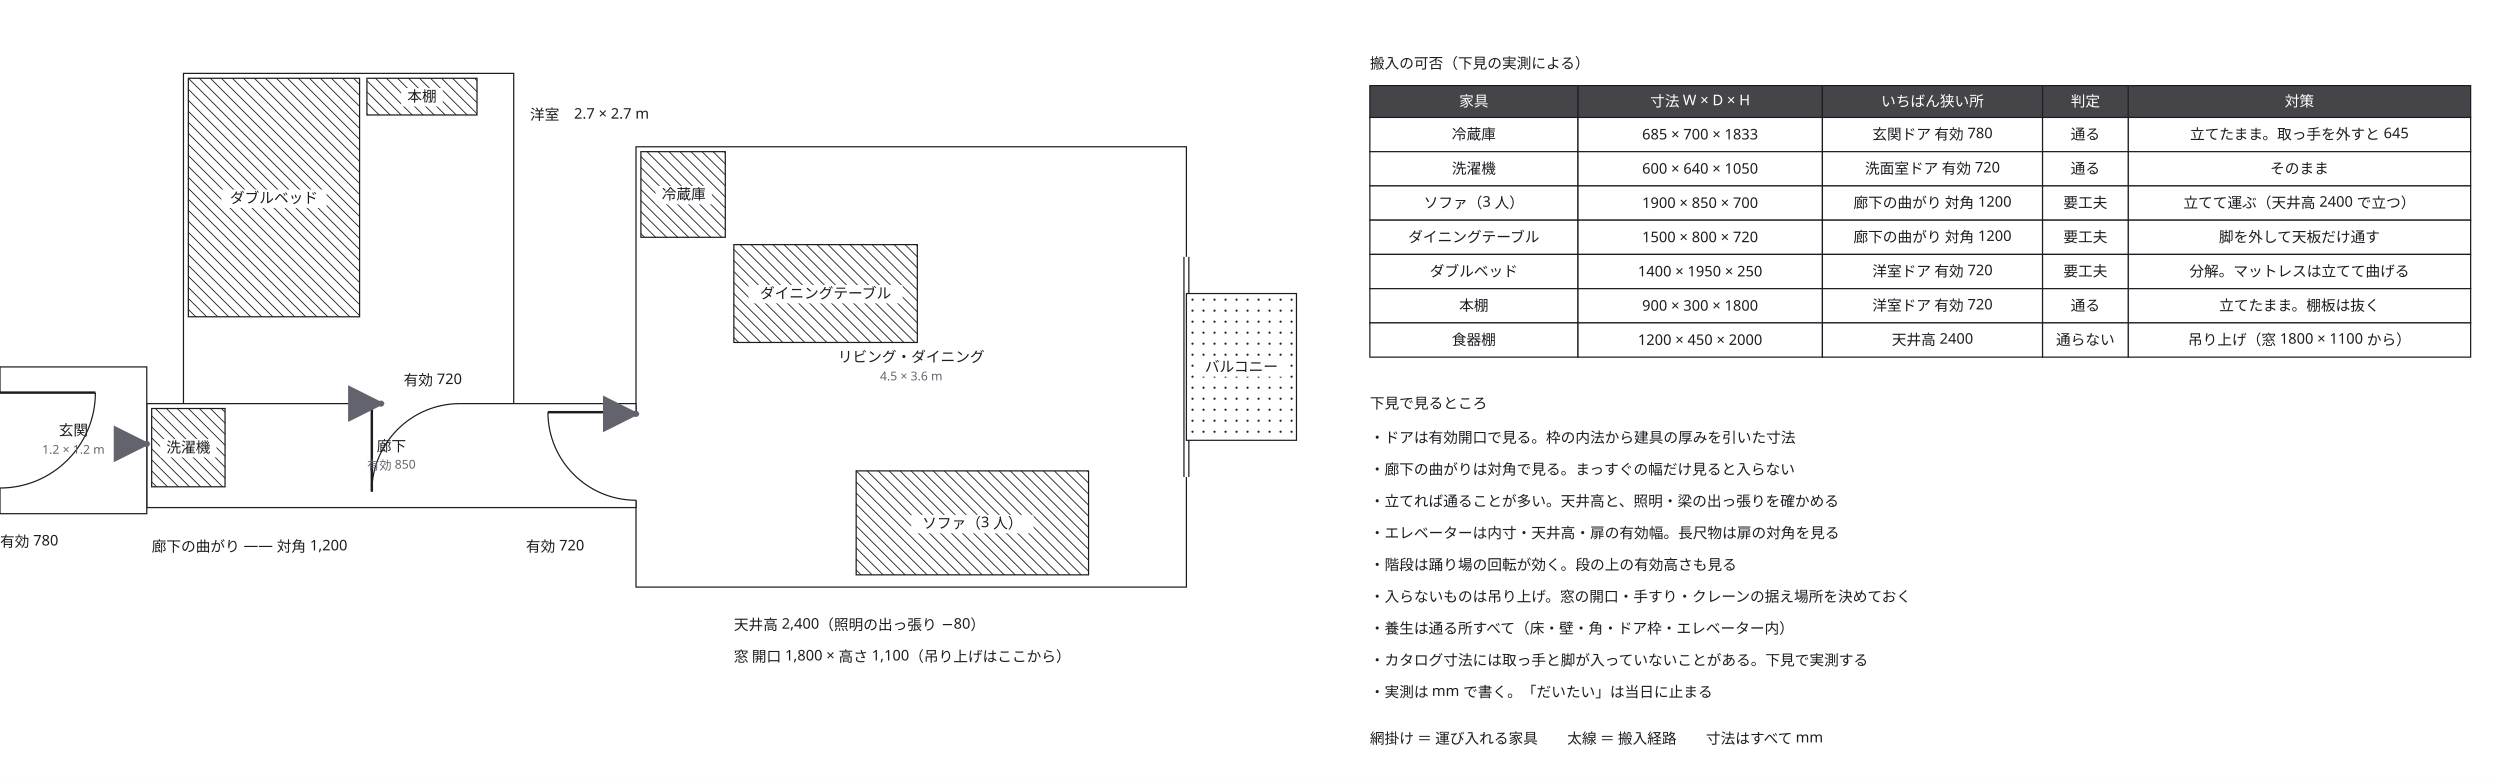
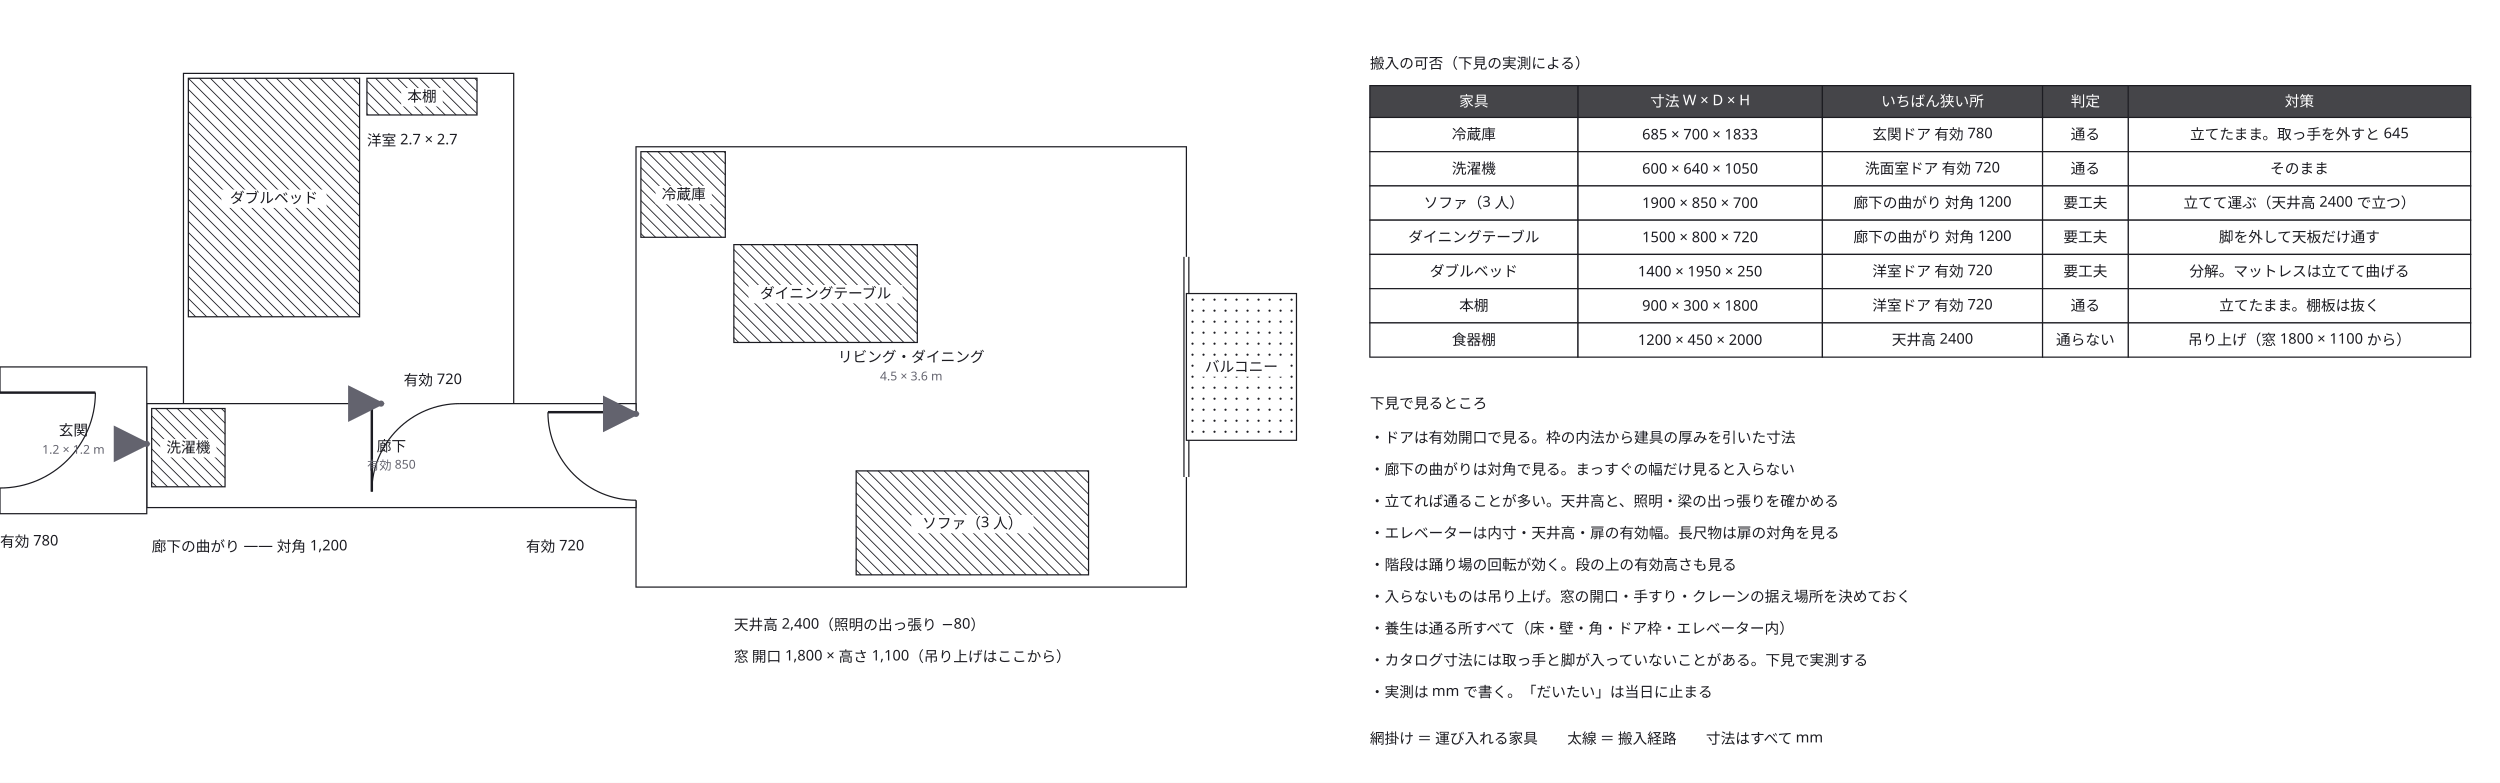
<svg xmlns="http://www.w3.org/2000/svg" width="2044" height="640" viewBox="0 0 2044 640">
  <defs>
    <marker id="arrow" viewBox="0 0 10 10" refX="9" refY="5" markerWidth="6" markerHeight="6" orient="auto">
      <path d="M 0 0 L 10 5 L 0 10 z" fill="#63636e" />
    </marker>
  </defs>
  <rect data-paper="1" x="0" y="0" width="2044" height="640" fill="#ffffff" />
  <g data-node="living" data-pinned="false" data-shape="rect">
    <rect x="520" y="120" width="450" height="360" fill="#ffffff" stroke="#1c1c22" stroke-width="1" />
    <line x1="970" y1="210" x2="970" y2="390" stroke="#ffffff" stroke-width="3" />
    <line x1="972" y1="210" x2="972" y2="390" stroke="#1c1c22" stroke-width="1" />
    <line x1="968" y1="210" x2="968" y2="390" stroke="#1c1c22" stroke-width="1" />
  </g>
  <g data-node="yoshitsu" data-pinned="false" data-shape="rect">
    <rect x="150" y="60" width="270" height="270" fill="#ffffff" stroke="#1c1c22" stroke-width="1" />
  </g>
  <g data-node="rouka" data-pinned="false" data-shape="rect">
    <rect x="120" y="330" width="400" height="85" fill="#ffffff" stroke="#1c1c22" stroke-width="1" />
    <line x1="304" y1="330" x2="376" y2="330" stroke="#ffffff" stroke-width="3" />
    <line x1="304" y1="330" x2="304" y2="402" stroke="#1c1c22" stroke-width="2" />
    <path d="M 304 402 A 72 72 0 0 1 376 330" fill="none" stroke="#1c1c22" stroke-width="1" />
    <line x1="520" y1="337" x2="520" y2="409" stroke="#ffffff" stroke-width="3" />
    <line x1="520" y1="337" x2="448" y2="337" stroke="#1c1c22" stroke-width="2" />
    <path d="M 448 337 A 72 72 0 0 0 520 409" fill="none" stroke="#1c1c22" stroke-width="1" />
  </g>
  <g data-node="bed" data-pinned="false" data-shape="rect">
    <rect x="154" y="64" width="140" height="195" fill="#ffffff" stroke="#1c1c22" stroke-width="1" />
    <line x1="294" y1="69" x2="289" y2="64" stroke="#1c1c22" stroke-width="0.7" />
    <line x1="294" y1="78" x2="280" y2="64" stroke="#1c1c22" stroke-width="0.7" />
    <line x1="294" y1="87" x2="271" y2="64" stroke="#1c1c22" stroke-width="0.7" />
    <line x1="294" y1="96" x2="262" y2="64" stroke="#1c1c22" stroke-width="0.7" />
    <line x1="294" y1="105" x2="253" y2="64" stroke="#1c1c22" stroke-width="0.7" />
    <line x1="294" y1="114" x2="244" y2="64" stroke="#1c1c22" stroke-width="0.7" />
    <line x1="294" y1="123" x2="235" y2="64" stroke="#1c1c22" stroke-width="0.7" />
    <line x1="294" y1="132" x2="226" y2="64" stroke="#1c1c22" stroke-width="0.7" />
    <line x1="294" y1="141" x2="217" y2="64" stroke="#1c1c22" stroke-width="0.7" />
    <line x1="294" y1="150" x2="208" y2="64" stroke="#1c1c22" stroke-width="0.7" />
    <line x1="294" y1="159" x2="199" y2="64" stroke="#1c1c22" stroke-width="0.7" />
    <line x1="294" y1="168" x2="190" y2="64" stroke="#1c1c22" stroke-width="0.7" />
    <line x1="294" y1="177" x2="181" y2="64" stroke="#1c1c22" stroke-width="0.7" />
    <line x1="294" y1="186" x2="172" y2="64" stroke="#1c1c22" stroke-width="0.7" />
    <line x1="294" y1="195" x2="163" y2="64" stroke="#1c1c22" stroke-width="0.7" />
    <line x1="154" y1="64" x2="294" y2="204" stroke="#1c1c22" stroke-width="0.7" />
    <line x1="154" y1="73" x2="294" y2="213" stroke="#1c1c22" stroke-width="0.7" />
    <line x1="154" y1="82" x2="294" y2="222" stroke="#1c1c22" stroke-width="0.7" />
    <line x1="154" y1="91" x2="294" y2="231" stroke="#1c1c22" stroke-width="0.7" />
    <line x1="154" y1="100" x2="294" y2="240" stroke="#1c1c22" stroke-width="0.7" />
    <line x1="154" y1="109" x2="294" y2="249" stroke="#1c1c22" stroke-width="0.7" />
    <line x1="154" y1="118" x2="294" y2="258" stroke="#1c1c22" stroke-width="0.7" />
    <line x1="154" y1="127" x2="286" y2="259" stroke="#1c1c22" stroke-width="0.7" />
    <line x1="154" y1="136" x2="277" y2="259" stroke="#1c1c22" stroke-width="0.7" />
    <line x1="154" y1="145" x2="268" y2="259" stroke="#1c1c22" stroke-width="0.7" />
    <line x1="154" y1="154" x2="259" y2="259" stroke="#1c1c22" stroke-width="0.7" />
    <line x1="154" y1="163" x2="250" y2="259" stroke="#1c1c22" stroke-width="0.7" />
    <line x1="154" y1="172" x2="241" y2="259" stroke="#1c1c22" stroke-width="0.7" />
    <line x1="154" y1="181" x2="232" y2="259" stroke="#1c1c22" stroke-width="0.7" />
    <line x1="154" y1="190" x2="223" y2="259" stroke="#1c1c22" stroke-width="0.7" />
    <line x1="154" y1="199" x2="214" y2="259" stroke="#1c1c22" stroke-width="0.7" />
    <line x1="154" y1="208" x2="205" y2="259" stroke="#1c1c22" stroke-width="0.7" />
    <line x1="154" y1="217" x2="196" y2="259" stroke="#1c1c22" stroke-width="0.7" />
    <line x1="154" y1="226" x2="187" y2="259" stroke="#1c1c22" stroke-width="0.7" />
    <line x1="154" y1="235" x2="178" y2="259" stroke="#1c1c22" stroke-width="0.7" />
    <line x1="154" y1="244" x2="169" y2="259" stroke="#1c1c22" stroke-width="0.7" />
    <line x1="154" y1="253" x2="160" y2="259" stroke="#1c1c22" stroke-width="0.7" />
  </g>
  <g data-node="sofa" data-pinned="false" data-shape="rect">
    <rect x="700" y="385" width="190" height="85" fill="#ffffff" stroke="#1c1c22" stroke-width="1" />
    <line x1="890" y1="386" x2="889" y2="385" stroke="#1c1c22" stroke-width="0.7" />
    <line x1="890" y1="395" x2="880" y2="385" stroke="#1c1c22" stroke-width="0.7" />
    <line x1="890" y1="404" x2="871" y2="385" stroke="#1c1c22" stroke-width="0.7" />
    <line x1="890" y1="413" x2="862" y2="385" stroke="#1c1c22" stroke-width="0.7" />
    <line x1="890" y1="422" x2="853" y2="385" stroke="#1c1c22" stroke-width="0.7" />
    <line x1="890" y1="431" x2="844" y2="385" stroke="#1c1c22" stroke-width="0.7" />
    <line x1="890" y1="440" x2="835" y2="385" stroke="#1c1c22" stroke-width="0.7" />
    <line x1="890" y1="449" x2="826" y2="385" stroke="#1c1c22" stroke-width="0.7" />
    <line x1="890" y1="458" x2="817" y2="385" stroke="#1c1c22" stroke-width="0.7" />
    <line x1="890" y1="467" x2="808" y2="385" stroke="#1c1c22" stroke-width="0.7" />
    <line x1="799" y1="385" x2="884" y2="470" stroke="#1c1c22" stroke-width="0.7" />
    <line x1="790" y1="385" x2="875" y2="470" stroke="#1c1c22" stroke-width="0.7" />
    <line x1="781" y1="385" x2="866" y2="470" stroke="#1c1c22" stroke-width="0.7" />
    <line x1="772" y1="385" x2="857" y2="470" stroke="#1c1c22" stroke-width="0.7" />
    <line x1="763" y1="385" x2="848" y2="470" stroke="#1c1c22" stroke-width="0.7" />
    <line x1="754" y1="385" x2="839" y2="470" stroke="#1c1c22" stroke-width="0.7" />
    <line x1="745" y1="385" x2="830" y2="470" stroke="#1c1c22" stroke-width="0.7" />
    <line x1="736" y1="385" x2="821" y2="470" stroke="#1c1c22" stroke-width="0.7" />
    <line x1="727" y1="385" x2="812" y2="470" stroke="#1c1c22" stroke-width="0.7" />
    <line x1="718" y1="385" x2="803" y2="470" stroke="#1c1c22" stroke-width="0.7" />
    <line x1="709" y1="385" x2="794" y2="470" stroke="#1c1c22" stroke-width="0.7" />
    <line x1="700" y1="385" x2="785" y2="470" stroke="#1c1c22" stroke-width="0.7" />
    <line x1="700" y1="394" x2="776" y2="470" stroke="#1c1c22" stroke-width="0.7" />
    <line x1="700" y1="403" x2="767" y2="470" stroke="#1c1c22" stroke-width="0.7" />
    <line x1="700" y1="412" x2="758" y2="470" stroke="#1c1c22" stroke-width="0.7" />
    <line x1="700" y1="421" x2="749" y2="470" stroke="#1c1c22" stroke-width="0.7" />
    <line x1="700" y1="430" x2="740" y2="470" stroke="#1c1c22" stroke-width="0.7" />
    <line x1="700" y1="439" x2="731" y2="470" stroke="#1c1c22" stroke-width="0.7" />
    <line x1="700" y1="448" x2="722" y2="470" stroke="#1c1c22" stroke-width="0.7" />
    <line x1="700" y1="457" x2="713" y2="470" stroke="#1c1c22" stroke-width="0.7" />
    <line x1="700" y1="466" x2="704" y2="470" stroke="#1c1c22" stroke-width="0.7" />
  </g>
  <g data-node="rn0" data-pinned="false" data-shape="rect" />
  <g data-node="rn1" data-pinned="false" data-shape="rect" />
  <g data-node="rn2" data-pinned="false" data-shape="rect" />
  <g data-node="rn3" data-pinned="false" data-shape="rect" />
  <g data-node="rn4" data-pinned="false" data-shape="rect" />
  <g data-node="rn5" data-pinned="false" data-shape="rect" />
  <g data-node="rn6" data-pinned="false" data-shape="rect" />
  <g data-node="rn7" data-pinned="false" data-shape="rect" />
  <g data-node="rn8" data-pinned="false" data-shape="rect" />
  <g data-node="leg" data-pinned="false" data-shape="rect" />
  <g data-node="genkan" data-pinned="false" data-shape="rect">
    <rect x="0" y="300" width="120" height="120" fill="#ffffff" stroke="#1c1c22" stroke-width="1" />
    <line x1="0" y1="321" x2="0" y2="399" stroke="#ffffff" stroke-width="3" />
    <line x1="0" y1="321" x2="78" y2="321" stroke="#1c1c22" stroke-width="2" />
    <path d="M 78 321 A 78 78 0 0 1 0 399" fill="none" stroke="#1c1c22" stroke-width="1" />
  </g>
  <g data-node="table" data-pinned="false" data-shape="rect">
    <rect x="600" y="200" width="150" height="80" fill="#ffffff" stroke="#1c1c22" stroke-width="1" />
    <line x1="750" y1="201" x2="749" y2="200" stroke="#1c1c22" stroke-width="0.7" />
    <line x1="750" y1="210" x2="740" y2="200" stroke="#1c1c22" stroke-width="0.7" />
    <line x1="750" y1="219" x2="731" y2="200" stroke="#1c1c22" stroke-width="0.7" />
    <line x1="750" y1="228" x2="722" y2="200" stroke="#1c1c22" stroke-width="0.7" />
    <line x1="750" y1="237" x2="713" y2="200" stroke="#1c1c22" stroke-width="0.7" />
    <line x1="750" y1="246" x2="704" y2="200" stroke="#1c1c22" stroke-width="0.7" />
    <line x1="750" y1="255" x2="695" y2="200" stroke="#1c1c22" stroke-width="0.7" />
    <line x1="750" y1="264" x2="686" y2="200" stroke="#1c1c22" stroke-width="0.7" />
    <line x1="750" y1="273" x2="677" y2="200" stroke="#1c1c22" stroke-width="0.7" />
    <line x1="668" y1="200" x2="748" y2="280" stroke="#1c1c22" stroke-width="0.7" />
    <line x1="659" y1="200" x2="739" y2="280" stroke="#1c1c22" stroke-width="0.7" />
    <line x1="650" y1="200" x2="730" y2="280" stroke="#1c1c22" stroke-width="0.7" />
    <line x1="641" y1="200" x2="721" y2="280" stroke="#1c1c22" stroke-width="0.7" />
    <line x1="632" y1="200" x2="712" y2="280" stroke="#1c1c22" stroke-width="0.7" />
    <line x1="623" y1="200" x2="703" y2="280" stroke="#1c1c22" stroke-width="0.7" />
    <line x1="614" y1="200" x2="694" y2="280" stroke="#1c1c22" stroke-width="0.7" />
    <line x1="605" y1="200" x2="685" y2="280" stroke="#1c1c22" stroke-width="0.7" />
    <line x1="600" y1="204" x2="676" y2="280" stroke="#1c1c22" stroke-width="0.7" />
    <line x1="600" y1="213" x2="667" y2="280" stroke="#1c1c22" stroke-width="0.7" />
    <line x1="600" y1="222" x2="658" y2="280" stroke="#1c1c22" stroke-width="0.7" />
    <line x1="600" y1="231" x2="649" y2="280" stroke="#1c1c22" stroke-width="0.7" />
    <line x1="600" y1="240" x2="640" y2="280" stroke="#1c1c22" stroke-width="0.7" />
    <line x1="600" y1="249" x2="631" y2="280" stroke="#1c1c22" stroke-width="0.7" />
    <line x1="600" y1="258" x2="622" y2="280" stroke="#1c1c22" stroke-width="0.7" />
    <line x1="600" y1="267" x2="613" y2="280" stroke="#1c1c22" stroke-width="0.7" />
    <line x1="600" y1="276" x2="604" y2="280" stroke="#1c1c22" stroke-width="0.7" />
  </g>
  <g data-node="balcony" data-pinned="false" data-shape="rect">
    <rect x="970" y="240" width="90" height="120" fill="#ffffff" stroke="#1c1c22" stroke-width="1" />
    <circle cx="975" cy="245" r="0.9" fill="#1c1c22" />
    <circle cx="984" cy="245" r="0.9" fill="#1c1c22" />
    <circle cx="993" cy="245" r="0.9" fill="#1c1c22" />
    <circle cx="1002" cy="245" r="0.9" fill="#1c1c22" />
    <circle cx="1011" cy="245" r="0.9" fill="#1c1c22" />
    <circle cx="1020" cy="245" r="0.9" fill="#1c1c22" />
    <circle cx="1029" cy="245" r="0.9" fill="#1c1c22" />
    <circle cx="1038" cy="245" r="0.9" fill="#1c1c22" />
    <circle cx="1047" cy="245" r="0.9" fill="#1c1c22" />
    <circle cx="1056" cy="245" r="0.9" fill="#1c1c22" />
    <circle cx="975" cy="254" r="0.9" fill="#1c1c22" />
    <circle cx="984" cy="254" r="0.9" fill="#1c1c22" />
    <circle cx="993" cy="254" r="0.9" fill="#1c1c22" />
    <circle cx="1002" cy="254" r="0.9" fill="#1c1c22" />
    <circle cx="1011" cy="254" r="0.9" fill="#1c1c22" />
    <circle cx="1020" cy="254" r="0.9" fill="#1c1c22" />
    <circle cx="1029" cy="254" r="0.9" fill="#1c1c22" />
    <circle cx="1038" cy="254" r="0.9" fill="#1c1c22" />
    <circle cx="1047" cy="254" r="0.9" fill="#1c1c22" />
    <circle cx="1056" cy="254" r="0.9" fill="#1c1c22" />
    <circle cx="975" cy="263" r="0.9" fill="#1c1c22" />
    <circle cx="984" cy="263" r="0.9" fill="#1c1c22" />
    <circle cx="993" cy="263" r="0.9" fill="#1c1c22" />
    <circle cx="1002" cy="263" r="0.9" fill="#1c1c22" />
    <circle cx="1011" cy="263" r="0.9" fill="#1c1c22" />
    <circle cx="1020" cy="263" r="0.9" fill="#1c1c22" />
    <circle cx="1029" cy="263" r="0.9" fill="#1c1c22" />
    <circle cx="1038" cy="263" r="0.9" fill="#1c1c22" />
    <circle cx="1047" cy="263" r="0.9" fill="#1c1c22" />
    <circle cx="1056" cy="263" r="0.9" fill="#1c1c22" />
    <circle cx="975" cy="272" r="0.9" fill="#1c1c22" />
    <circle cx="984" cy="272" r="0.9" fill="#1c1c22" />
    <circle cx="993" cy="272" r="0.9" fill="#1c1c22" />
    <circle cx="1002" cy="272" r="0.9" fill="#1c1c22" />
    <circle cx="1011" cy="272" r="0.9" fill="#1c1c22" />
    <circle cx="1020" cy="272" r="0.9" fill="#1c1c22" />
    <circle cx="1029" cy="272" r="0.9" fill="#1c1c22" />
    <circle cx="1038" cy="272" r="0.9" fill="#1c1c22" />
    <circle cx="1047" cy="272" r="0.9" fill="#1c1c22" />
    <circle cx="1056" cy="272" r="0.9" fill="#1c1c22" />
    <circle cx="975" cy="281" r="0.9" fill="#1c1c22" />
    <circle cx="984" cy="281" r="0.9" fill="#1c1c22" />
    <circle cx="993" cy="281" r="0.9" fill="#1c1c22" />
    <circle cx="1002" cy="281" r="0.9" fill="#1c1c22" />
    <circle cx="1011" cy="281" r="0.9" fill="#1c1c22" />
    <circle cx="1020" cy="281" r="0.9" fill="#1c1c22" />
    <circle cx="1029" cy="281" r="0.9" fill="#1c1c22" />
    <circle cx="1038" cy="281" r="0.9" fill="#1c1c22" />
    <circle cx="1047" cy="281" r="0.9" fill="#1c1c22" />
    <circle cx="1056" cy="281" r="0.9" fill="#1c1c22" />
    <circle cx="975" cy="290" r="0.9" fill="#1c1c22" />
    <circle cx="984" cy="290" r="0.9" fill="#1c1c22" />
    <circle cx="993" cy="290" r="0.9" fill="#1c1c22" />
    <circle cx="1002" cy="290" r="0.9" fill="#1c1c22" />
    <circle cx="1011" cy="290" r="0.9" fill="#1c1c22" />
    <circle cx="1020" cy="290" r="0.9" fill="#1c1c22" />
    <circle cx="1029" cy="290" r="0.9" fill="#1c1c22" />
    <circle cx="1038" cy="290" r="0.9" fill="#1c1c22" />
    <circle cx="1047" cy="290" r="0.9" fill="#1c1c22" />
    <circle cx="1056" cy="290" r="0.9" fill="#1c1c22" />
    <circle cx="975" cy="299" r="0.9" fill="#1c1c22" />
    <circle cx="984" cy="299" r="0.9" fill="#1c1c22" />
    <circle cx="993" cy="299" r="0.9" fill="#1c1c22" />
    <circle cx="1002" cy="299" r="0.9" fill="#1c1c22" />
    <circle cx="1011" cy="299" r="0.9" fill="#1c1c22" />
    <circle cx="1020" cy="299" r="0.9" fill="#1c1c22" />
    <circle cx="1029" cy="299" r="0.9" fill="#1c1c22" />
    <circle cx="1038" cy="299" r="0.9" fill="#1c1c22" />
    <circle cx="1047" cy="299" r="0.9" fill="#1c1c22" />
    <circle cx="1056" cy="299" r="0.9" fill="#1c1c22" />
    <circle cx="975" cy="308" r="0.9" fill="#1c1c22" />
    <circle cx="984" cy="308" r="0.9" fill="#1c1c22" />
    <circle cx="993" cy="308" r="0.9" fill="#1c1c22" />
    <circle cx="1002" cy="308" r="0.9" fill="#1c1c22" />
    <circle cx="1011" cy="308" r="0.9" fill="#1c1c22" />
    <circle cx="1020" cy="308" r="0.9" fill="#1c1c22" />
    <circle cx="1029" cy="308" r="0.9" fill="#1c1c22" />
    <circle cx="1038" cy="308" r="0.9" fill="#1c1c22" />
    <circle cx="1047" cy="308" r="0.9" fill="#1c1c22" />
    <circle cx="1056" cy="308" r="0.9" fill="#1c1c22" />
    <circle cx="975" cy="317" r="0.9" fill="#1c1c22" />
    <circle cx="984" cy="317" r="0.9" fill="#1c1c22" />
    <circle cx="993" cy="317" r="0.9" fill="#1c1c22" />
    <circle cx="1002" cy="317" r="0.9" fill="#1c1c22" />
    <circle cx="1011" cy="317" r="0.9" fill="#1c1c22" />
    <circle cx="1020" cy="317" r="0.9" fill="#1c1c22" />
    <circle cx="1029" cy="317" r="0.9" fill="#1c1c22" />
    <circle cx="1038" cy="317" r="0.9" fill="#1c1c22" />
    <circle cx="1047" cy="317" r="0.9" fill="#1c1c22" />
    <circle cx="1056" cy="317" r="0.9" fill="#1c1c22" />
    <circle cx="975" cy="326" r="0.9" fill="#1c1c22" />
    <circle cx="984" cy="326" r="0.9" fill="#1c1c22" />
    <circle cx="993" cy="326" r="0.9" fill="#1c1c22" />
    <circle cx="1002" cy="326" r="0.9" fill="#1c1c22" />
    <circle cx="1011" cy="326" r="0.9" fill="#1c1c22" />
    <circle cx="1020" cy="326" r="0.9" fill="#1c1c22" />
    <circle cx="1029" cy="326" r="0.9" fill="#1c1c22" />
    <circle cx="1038" cy="326" r="0.9" fill="#1c1c22" />
    <circle cx="1047" cy="326" r="0.9" fill="#1c1c22" />
    <circle cx="1056" cy="326" r="0.9" fill="#1c1c22" />
    <circle cx="975" cy="335" r="0.9" fill="#1c1c22" />
    <circle cx="984" cy="335" r="0.9" fill="#1c1c22" />
    <circle cx="993" cy="335" r="0.9" fill="#1c1c22" />
    <circle cx="1002" cy="335" r="0.9" fill="#1c1c22" />
    <circle cx="1011" cy="335" r="0.9" fill="#1c1c22" />
    <circle cx="1020" cy="335" r="0.9" fill="#1c1c22" />
    <circle cx="1029" cy="335" r="0.9" fill="#1c1c22" />
    <circle cx="1038" cy="335" r="0.9" fill="#1c1c22" />
    <circle cx="1047" cy="335" r="0.9" fill="#1c1c22" />
    <circle cx="1056" cy="335" r="0.9" fill="#1c1c22" />
    <circle cx="975" cy="344" r="0.9" fill="#1c1c22" />
    <circle cx="984" cy="344" r="0.9" fill="#1c1c22" />
    <circle cx="993" cy="344" r="0.9" fill="#1c1c22" />
    <circle cx="1002" cy="344" r="0.9" fill="#1c1c22" />
    <circle cx="1011" cy="344" r="0.9" fill="#1c1c22" />
    <circle cx="1020" cy="344" r="0.9" fill="#1c1c22" />
    <circle cx="1029" cy="344" r="0.9" fill="#1c1c22" />
    <circle cx="1038" cy="344" r="0.9" fill="#1c1c22" />
    <circle cx="1047" cy="344" r="0.9" fill="#1c1c22" />
    <circle cx="1056" cy="344" r="0.9" fill="#1c1c22" />
    <circle cx="975" cy="353" r="0.9" fill="#1c1c22" />
    <circle cx="984" cy="353" r="0.9" fill="#1c1c22" />
    <circle cx="993" cy="353" r="0.9" fill="#1c1c22" />
    <circle cx="1002" cy="353" r="0.9" fill="#1c1c22" />
    <circle cx="1011" cy="353" r="0.9" fill="#1c1c22" />
    <circle cx="1020" cy="353" r="0.9" fill="#1c1c22" />
    <circle cx="1029" cy="353" r="0.9" fill="#1c1c22" />
    <circle cx="1038" cy="353" r="0.9" fill="#1c1c22" />
    <circle cx="1047" cy="353" r="0.9" fill="#1c1c22" />
    <circle cx="1056" cy="353" r="0.9" fill="#1c1c22" />
  </g>
  <g data-node="c_t" data-pinned="false" data-shape="rect" />
  <g data-node="d6" data-pinned="false" data-shape="rect" />
  <g data-node="tc0_4" data-pinned="false" data-shape="rect">
    <rect x="1740" y="96" width="280" height="28" fill="#ffffff" stroke="#1c1c22" stroke-width="1" />
  </g>
  <g data-node="tc1_4" data-pinned="false" data-shape="rect">
    <rect x="1740" y="124" width="280" height="28" fill="#ffffff" stroke="#1c1c22" stroke-width="1" />
  </g>
  <g data-node="tc2_4" data-pinned="false" data-shape="rect">
    <rect x="1740" y="152" width="280" height="28" fill="#ffffff" stroke="#1c1c22" stroke-width="1" />
  </g>
  <g data-node="tc3_4" data-pinned="false" data-shape="rect">
    <rect x="1740" y="180" width="280" height="28" fill="#ffffff" stroke="#1c1c22" stroke-width="1" />
  </g>
  <g data-node="tc4_4" data-pinned="false" data-shape="rect">
    <rect x="1740" y="208" width="280" height="28" fill="#ffffff" stroke="#1c1c22" stroke-width="1" />
  </g>
  <g data-node="tc5_4" data-pinned="false" data-shape="rect">
    <rect x="1740" y="236" width="280" height="28" fill="#ffffff" stroke="#1c1c22" stroke-width="1" />
  </g>
  <g data-node="tc6_4" data-pinned="false" data-shape="rect">
    <rect x="1740" y="264" width="280" height="28" fill="#ffffff" stroke="#1c1c22" stroke-width="1" />
  </g>
  <g data-node="d5" data-pinned="false" data-shape="rect" />
  <g data-node="th4" data-pinned="false" data-shape="rect">
    <rect x="1740" y="70" width="280" height="26" fill="#ffffff" stroke="#1c1c22" stroke-width="1" />
    <rect x="1740" y="70" width="280" height="26" fill="#1c1c22" fill-opacity="0.82" />
  </g>
  <g data-node="d4" data-pinned="false" data-shape="rect" />
  <g data-node="r_t" data-pinned="false" data-shape="rect" />
  <g data-node="tc0_1" data-pinned="false" data-shape="rect">
    <rect x="1290" y="96" width="200" height="28" fill="#ffffff" stroke="#1c1c22" stroke-width="1" />
  </g>
  <g data-node="tc1_1" data-pinned="false" data-shape="rect">
    <rect x="1290" y="124" width="200" height="28" fill="#ffffff" stroke="#1c1c22" stroke-width="1" />
  </g>
  <g data-node="tc2_1" data-pinned="false" data-shape="rect">
    <rect x="1290" y="152" width="200" height="28" fill="#ffffff" stroke="#1c1c22" stroke-width="1" />
  </g>
  <g data-node="tc3_1" data-pinned="false" data-shape="rect">
    <rect x="1290" y="180" width="200" height="28" fill="#ffffff" stroke="#1c1c22" stroke-width="1" />
  </g>
  <g data-node="tc4_1" data-pinned="false" data-shape="rect">
    <rect x="1290" y="208" width="200" height="28" fill="#ffffff" stroke="#1c1c22" stroke-width="1" />
  </g>
  <g data-node="tc5_1" data-pinned="false" data-shape="rect">
    <rect x="1290" y="236" width="200" height="28" fill="#ffffff" stroke="#1c1c22" stroke-width="1" />
  </g>
  <g data-node="tc6_1" data-pinned="false" data-shape="rect">
    <rect x="1290" y="264" width="200" height="28" fill="#ffffff" stroke="#1c1c22" stroke-width="1" />
  </g>
  <g data-node="th1" data-pinned="false" data-shape="rect">
    <rect x="1290" y="70" width="200" height="26" fill="#ffffff" stroke="#1c1c22" stroke-width="1" />
    <rect x="1290" y="70" width="200" height="26" fill="#1c1c22" fill-opacity="0.82" />
  </g>
  <g data-node="tc0_2" data-pinned="false" data-shape="rect">
    <rect x="1490" y="96" width="180" height="28" fill="#ffffff" stroke="#1c1c22" stroke-width="1" />
  </g>
  <g data-node="tc1_2" data-pinned="false" data-shape="rect">
    <rect x="1490" y="124" width="180" height="28" fill="#ffffff" stroke="#1c1c22" stroke-width="1" />
  </g>
  <g data-node="tc2_2" data-pinned="false" data-shape="rect">
    <rect x="1490" y="152" width="180" height="28" fill="#ffffff" stroke="#1c1c22" stroke-width="1" />
  </g>
  <g data-node="tc3_2" data-pinned="false" data-shape="rect">
    <rect x="1490" y="180" width="180" height="28" fill="#ffffff" stroke="#1c1c22" stroke-width="1" />
  </g>
  <g data-node="tc4_2" data-pinned="false" data-shape="rect">
    <rect x="1490" y="208" width="180" height="28" fill="#ffffff" stroke="#1c1c22" stroke-width="1" />
  </g>
  <g data-node="tc5_2" data-pinned="false" data-shape="rect">
    <rect x="1490" y="236" width="180" height="28" fill="#ffffff" stroke="#1c1c22" stroke-width="1" />
  </g>
  <g data-node="tc6_2" data-pinned="false" data-shape="rect">
    <rect x="1490" y="264" width="180" height="28" fill="#ffffff" stroke="#1c1c22" stroke-width="1" />
  </g>
  <g data-node="reizo" data-pinned="false" data-shape="rect">
    <rect x="524" y="124" width="69" height="70" fill="#ffffff" stroke="#1c1c22" stroke-width="1" />
    <line x1="593" y1="125" x2="592" y2="124" stroke="#1c1c22" stroke-width="0.7" />
    <line x1="593" y1="134" x2="583" y2="124" stroke="#1c1c22" stroke-width="0.7" />
    <line x1="593" y1="143" x2="574" y2="124" stroke="#1c1c22" stroke-width="0.7" />
    <line x1="593" y1="152" x2="565" y2="124" stroke="#1c1c22" stroke-width="0.7" />
    <line x1="593" y1="161" x2="556" y2="124" stroke="#1c1c22" stroke-width="0.7" />
    <line x1="593" y1="170" x2="547" y2="124" stroke="#1c1c22" stroke-width="0.7" />
    <line x1="593" y1="179" x2="538" y2="124" stroke="#1c1c22" stroke-width="0.7" />
    <line x1="593" y1="188" x2="529" y2="124" stroke="#1c1c22" stroke-width="0.7" />
    <line x1="524" y1="128" x2="590" y2="194" stroke="#1c1c22" stroke-width="0.7" />
    <line x1="524" y1="137" x2="581" y2="194" stroke="#1c1c22" stroke-width="0.7" />
    <line x1="524" y1="146" x2="572" y2="194" stroke="#1c1c22" stroke-width="0.7" />
    <line x1="524" y1="155" x2="563" y2="194" stroke="#1c1c22" stroke-width="0.7" />
    <line x1="524" y1="164" x2="554" y2="194" stroke="#1c1c22" stroke-width="0.7" />
    <line x1="524" y1="173" x2="545" y2="194" stroke="#1c1c22" stroke-width="0.7" />
    <line x1="524" y1="182" x2="536" y2="194" stroke="#1c1c22" stroke-width="0.7" />
    <line x1="524" y1="191" x2="527" y2="194" stroke="#1c1c22" stroke-width="0.7" />
  </g>
  <g data-node="tc0_0" data-pinned="false" data-shape="rect">
    <rect x="1120" y="96" width="170" height="28" fill="#ffffff" stroke="#1c1c22" stroke-width="1" />
  </g>
  <g data-node="tc1_0" data-pinned="false" data-shape="rect">
    <rect x="1120" y="124" width="170" height="28" fill="#ffffff" stroke="#1c1c22" stroke-width="1" />
  </g>
  <g data-node="tc2_0" data-pinned="false" data-shape="rect">
    <rect x="1120" y="152" width="170" height="28" fill="#ffffff" stroke="#1c1c22" stroke-width="1" />
  </g>
  <g data-node="tc3_0" data-pinned="false" data-shape="rect">
    <rect x="1120" y="180" width="170" height="28" fill="#ffffff" stroke="#1c1c22" stroke-width="1" />
  </g>
  <g data-node="tc4_0" data-pinned="false" data-shape="rect">
    <rect x="1120" y="208" width="170" height="28" fill="#ffffff" stroke="#1c1c22" stroke-width="1" />
  </g>
  <g data-node="tc5_0" data-pinned="false" data-shape="rect">
    <rect x="1120" y="236" width="170" height="28" fill="#ffffff" stroke="#1c1c22" stroke-width="1" />
  </g>
  <g data-node="tc6_0" data-pinned="false" data-shape="rect">
    <rect x="1120" y="264" width="170" height="28" fill="#ffffff" stroke="#1c1c22" stroke-width="1" />
  </g>
  <g data-node="th2" data-pinned="false" data-shape="rect">
    <rect x="1490" y="70" width="180" height="26" fill="#ffffff" stroke="#1c1c22" stroke-width="1" />
    <rect x="1490" y="70" width="180" height="26" fill="#1c1c22" fill-opacity="0.82" />
  </g>
  <g data-node="th0" data-pinned="false" data-shape="rect">
    <rect x="1120" y="70" width="170" height="26" fill="#ffffff" stroke="#1c1c22" stroke-width="1" />
    <rect x="1120" y="70" width="170" height="26" fill="#1c1c22" fill-opacity="0.82" />
  </g>
  <g data-node="sentaku" data-pinned="false" data-shape="rect">
    <rect x="124" y="334" width="60" height="64" fill="#ffffff" stroke="#1c1c22" stroke-width="1" />
    <line x1="184" y1="337" x2="181" y2="334" stroke="#1c1c22" stroke-width="0.7" />
    <line x1="184" y1="346" x2="172" y2="334" stroke="#1c1c22" stroke-width="0.7" />
    <line x1="184" y1="355" x2="163" y2="334" stroke="#1c1c22" stroke-width="0.7" />
    <line x1="184" y1="364" x2="154" y2="334" stroke="#1c1c22" stroke-width="0.7" />
    <line x1="184" y1="373" x2="145" y2="334" stroke="#1c1c22" stroke-width="0.7" />
    <line x1="184" y1="382" x2="136" y2="334" stroke="#1c1c22" stroke-width="0.7" />
    <line x1="184" y1="391" x2="127" y2="334" stroke="#1c1c22" stroke-width="0.7" />
    <line x1="124" y1="340" x2="182" y2="398" stroke="#1c1c22" stroke-width="0.7" />
    <line x1="124" y1="349" x2="173" y2="398" stroke="#1c1c22" stroke-width="0.7" />
    <line x1="124" y1="358" x2="164" y2="398" stroke="#1c1c22" stroke-width="0.7" />
    <line x1="124" y1="367" x2="155" y2="398" stroke="#1c1c22" stroke-width="0.7" />
    <line x1="124" y1="376" x2="146" y2="398" stroke="#1c1c22" stroke-width="0.7" />
    <line x1="124" y1="385" x2="137" y2="398" stroke="#1c1c22" stroke-width="0.7" />
    <line x1="124" y1="394" x2="128" y2="398" stroke="#1c1c22" stroke-width="0.7" />
  </g>
  <g data-node="shelf" data-pinned="false" data-shape="rect">
    <rect x="300" y="64" width="90" height="30" fill="#ffffff" stroke="#1c1c22" stroke-width="1" />
    <line x1="390" y1="66" x2="388" y2="64" stroke="#1c1c22" stroke-width="0.7" />
    <line x1="390" y1="75" x2="379" y2="64" stroke="#1c1c22" stroke-width="0.7" />
    <line x1="390" y1="84" x2="370" y2="64" stroke="#1c1c22" stroke-width="0.7" />
    <line x1="390" y1="93" x2="361" y2="64" stroke="#1c1c22" stroke-width="0.7" />
    <line x1="352" y1="64" x2="382" y2="94" stroke="#1c1c22" stroke-width="0.7" />
    <line x1="343" y1="64" x2="373" y2="94" stroke="#1c1c22" stroke-width="0.7" />
    <line x1="334" y1="64" x2="364" y2="94" stroke="#1c1c22" stroke-width="0.7" />
    <line x1="325" y1="64" x2="355" y2="94" stroke="#1c1c22" stroke-width="0.7" />
    <line x1="316" y1="64" x2="346" y2="94" stroke="#1c1c22" stroke-width="0.7" />
    <line x1="307" y1="64" x2="337" y2="94" stroke="#1c1c22" stroke-width="0.7" />
    <line x1="300" y1="66" x2="328" y2="94" stroke="#1c1c22" stroke-width="0.7" />
    <line x1="300" y1="75" x2="319" y2="94" stroke="#1c1c22" stroke-width="0.7" />
    <line x1="300" y1="84" x2="310" y2="94" stroke="#1c1c22" stroke-width="0.7" />
    <line x1="300" y1="93" x2="301" y2="94" stroke="#1c1c22" stroke-width="0.7" />
  </g>
  <g data-node="d1" data-pinned="false" data-shape="rect" />
  <g data-node="yoshitsu_n" data-pinned="false" data-shape="rect" />
  <g data-node="d2" data-pinned="false" data-shape="rect" />
  <g data-node="d3" data-pinned="false" data-shape="rect" />
  <g data-node="tc0_3" data-pinned="false" data-shape="rect">
    <rect x="1670" y="96" width="70" height="28" fill="#ffffff" stroke="#1c1c22" stroke-width="1" />
  </g>
  <g data-node="tc1_3" data-pinned="false" data-shape="rect">
    <rect x="1670" y="124" width="70" height="28" fill="#ffffff" stroke="#1c1c22" stroke-width="1" />
  </g>
  <g data-node="tc2_3" data-pinned="false" data-shape="rect">
    <rect x="1670" y="152" width="70" height="28" fill="#ffffff" stroke="#1c1c22" stroke-width="1" />
  </g>
  <g data-node="tc3_3" data-pinned="false" data-shape="rect">
    <rect x="1670" y="180" width="70" height="28" fill="#ffffff" stroke="#1c1c22" stroke-width="1" />
  </g>
  <g data-node="tc4_3" data-pinned="false" data-shape="rect">
    <rect x="1670" y="208" width="70" height="28" fill="#ffffff" stroke="#1c1c22" stroke-width="1" />
  </g>
  <g data-node="tc5_3" data-pinned="false" data-shape="rect">
    <rect x="1670" y="236" width="70" height="28" fill="#ffffff" stroke="#1c1c22" stroke-width="1" />
  </g>
  <g data-node="tc6_3" data-pinned="false" data-shape="rect">
    <rect x="1670" y="264" width="70" height="28" fill="#ffffff" stroke="#1c1c22" stroke-width="1" />
  </g>
  <g data-node="th3" data-pinned="false" data-shape="rect">
    <rect x="1670" y="70" width="70" height="26" fill="#ffffff" stroke="#1c1c22" stroke-width="1" />
    <rect x="1670" y="70" width="70" height="26" fill="#1c1c22" fill-opacity="0.82" />
  </g>
  <g data-edge="genkan&gt;rouka" data-pinned="false">
    <path d="M 120 362.9 L 120 362.9" fill="none" stroke="#63636e" stroke-width="5" stroke-linejoin="round" stroke-linecap="round" marker-end="url(#arrow)" />
  </g>
  <g data-edge="rouka&gt;living" data-pinned="false">
    <path d="M 520 338.4 L 520 338.4" fill="none" stroke="#63636e" stroke-width="5" stroke-linejoin="round" stroke-linecap="round" marker-end="url(#arrow)" />
  </g>
  <g data-edge="rouka&gt;yoshitsu" data-pinned="false">
    <path d="M 311.6 330 L 311.6 330" fill="none" stroke="#63636e" stroke-width="5" stroke-linejoin="round" stroke-linecap="round" marker-end="url(#arrow)" />
  </g>
  <g data-name="living">
    <text x="745" y="296" text-anchor="middle" font-family="sans-serif" font-size="12" fill="#1c1c22">リビング・ダイニング</text>
    <text x="745" y="311" text-anchor="middle" font-family="sans-serif" font-size="10" fill="#63636e">4.5 × 3.6 m</text>
  </g>
  <g data-name="rouka">
    <text x="320" y="369" text-anchor="middle" font-family="sans-serif" font-size="12" fill="#1c1c22">廊下</text>
    <text x="320" y="384" text-anchor="middle" font-family="sans-serif" font-size="10" fill="#63636e">有効 850</text>
  </g>
  <g data-name="bed">
    <rect x="181" y="155" width="86" height="15" fill="#ffffff" />
    <text x="224" y="166" text-anchor="middle" font-family="sans-serif" font-size="12" fill="#1c1c22">ダブルベッド</text>
  </g>
  <g data-name="sofa">
    <rect x="745" y="421" width="100" height="15" fill="#ffffff" />
    <text x="795" y="432" text-anchor="middle" font-family="sans-serif" font-size="12" fill="#1c1c22">ソファ（3 人）</text>
  </g>
  <g data-name="rn0">
    <text x="1120" y="362" text-anchor="start" font-family="sans-serif" font-size="12" fill="#1c1c22">・ドアは有効開口で見る。枠の内法から建具の厚みを引いた寸法</text>
  </g>
  <g data-name="rn1">
    <text x="1120" y="388" text-anchor="start" font-family="sans-serif" font-size="12" fill="#1c1c22">・廊下の曲がりは対角で見る。まっすぐの幅だけ見ると入らない</text>
  </g>
  <g data-name="rn2">
    <text x="1120" y="414" text-anchor="start" font-family="sans-serif" font-size="12" fill="#1c1c22">・立てれば通ることが多い。天井高と、照明・梁の出っ張りを確かめる</text>
  </g>
  <g data-name="rn3">
    <text x="1120" y="440" text-anchor="start" font-family="sans-serif" font-size="12" fill="#1c1c22">・エレベーターは内寸・天井高・扉の有効幅。長尺物は扉の対角を見る</text>
  </g>
  <g data-name="rn4">
    <text x="1120" y="466" text-anchor="start" font-family="sans-serif" font-size="12" fill="#1c1c22">・階段は踊り場の回転が効く。段の上の有効高さも見る</text>
  </g>
  <g data-name="rn5">
    <text x="1120" y="492" text-anchor="start" font-family="sans-serif" font-size="12" fill="#1c1c22">・入らないものは吊り上げ。窓の開口・手すり・クレーンの据え場所を決めておく</text>
  </g>
  <g data-name="rn6">
    <text x="1120" y="518" text-anchor="start" font-family="sans-serif" font-size="12" fill="#1c1c22">・養生は通る所すべて（床・壁・角・ドア枠・エレベーター内）</text>
  </g>
  <g data-name="rn7">
    <text x="1120" y="544" text-anchor="start" font-family="sans-serif" font-size="12" fill="#1c1c22">・カタログ寸法には取っ手と脚が入っていないことがある。下見で実測する</text>
  </g>
  <g data-name="rn8">
    <text x="1120" y="570" text-anchor="start" font-family="sans-serif" font-size="12" fill="#1c1c22">・実測は mm で書く。「だいたい」は当日に止まる</text>
  </g>
  <g data-name="leg">
    <text x="1120" y="608" text-anchor="start" font-family="sans-serif" font-size="12" fill="#1c1c22">網掛け ＝ 運び入れる家具　　太線 ＝ 搬入経路　　寸法はすべて mm</text>
  </g>
  <g data-name="genkan">
    <text x="60" y="356" text-anchor="middle" font-family="sans-serif" font-size="12" fill="#1c1c22">玄関</text>
    <text x="60" y="371" text-anchor="middle" font-family="sans-serif" font-size="10" fill="#63636e">1.2 × 1.2 m</text>
  </g>
  <g data-name="table">
    <rect x="612" y="233" width="126" height="15" fill="#ffffff" />
    <text x="675" y="244" text-anchor="middle" font-family="sans-serif" font-size="12" fill="#1c1c22">ダイニングテーブル</text>
  </g>
  <g data-name="balcony">
    <rect x="979" y="293" width="72" height="15" fill="#ffffff" />
    <text x="1015" y="304" text-anchor="middle" font-family="sans-serif" font-size="12" fill="#1c1c22">バルコニー</text>
  </g>
  <g data-name="c_t">
    <text x="1120" y="56" text-anchor="start" font-family="sans-serif" font-size="12" fill="#1c1c22">搬入の可否（下見の実測による）</text>
  </g>
  <g data-name="d6">
    <text x="600" y="541" text-anchor="start" font-family="sans-serif" font-size="12" fill="#1c1c22">窓 開口 1,800 × 高さ 1,100（吊り上げはここから）</text>
  </g>
  <g data-name="tc0_4">
    <text x="1880" y="114" text-anchor="middle" font-family="sans-serif" font-size="12" fill="#1c1c22">立てたまま。取っ手を外すと 645</text>
  </g>
  <g data-name="tc1_4">
    <text x="1880" y="142" text-anchor="middle" font-family="sans-serif" font-size="12" fill="#1c1c22">そのまま</text>
  </g>
  <g data-name="tc2_4">
    <text x="1880" y="170" text-anchor="middle" font-family="sans-serif" font-size="12" fill="#1c1c22">立てて運ぶ（天井高 2400 で立つ）</text>
  </g>
  <g data-name="tc3_4">
    <text x="1880" y="198" text-anchor="middle" font-family="sans-serif" font-size="12" fill="#1c1c22">脚を外して天板だけ通す</text>
  </g>
  <g data-name="tc4_4">
    <text x="1880" y="226" text-anchor="middle" font-family="sans-serif" font-size="12" fill="#1c1c22">分解。マットレスは立てて曲げる</text>
  </g>
  <g data-name="tc5_4">
    <text x="1880" y="254" text-anchor="middle" font-family="sans-serif" font-size="12" fill="#1c1c22">立てたまま。棚板は抜く</text>
  </g>
  <g data-name="tc6_4">
    <text x="1880" y="282" text-anchor="middle" font-family="sans-serif" font-size="12" fill="#1c1c22">吊り上げ（窓 1800 × 1100 から）</text>
  </g>
  <g data-name="d5">
    <text x="600" y="515" text-anchor="start" font-family="sans-serif" font-size="12" fill="#1c1c22">天井高 2,400（照明の出っ張り −80）</text>
  </g>
  <g data-name="th4">
    <text x="1880" y="87" text-anchor="middle" font-family="sans-serif" font-size="12" fill="#ffffff">対策</text>
  </g>
  <g data-name="d4">
    <text x="124" y="451" text-anchor="start" font-family="sans-serif" font-size="12" fill="#1c1c22">廊下の曲がり —— 対角 1,200</text>
  </g>
  <g data-name="r_t">
    <text x="1120" y="334" text-anchor="start" font-family="sans-serif" font-size="12" fill="#1c1c22">下見で見るところ</text>
  </g>
  <g data-name="tc0_1">
    <text x="1390" y="114" text-anchor="middle" font-family="sans-serif" font-size="12" fill="#1c1c22">685 × 700 × 1833</text>
  </g>
  <g data-name="tc1_1">
    <text x="1390" y="142" text-anchor="middle" font-family="sans-serif" font-size="12" fill="#1c1c22">600 × 640 × 1050</text>
  </g>
  <g data-name="tc2_1">
    <text x="1390" y="170" text-anchor="middle" font-family="sans-serif" font-size="12" fill="#1c1c22">1900 × 850 × 700</text>
  </g>
  <g data-name="tc3_1">
    <text x="1390" y="198" text-anchor="middle" font-family="sans-serif" font-size="12" fill="#1c1c22">1500 × 800 × 720</text>
  </g>
  <g data-name="tc4_1">
    <text x="1390" y="226" text-anchor="middle" font-family="sans-serif" font-size="12" fill="#1c1c22">1400 × 1950 × 250</text>
  </g>
  <g data-name="tc5_1">
    <text x="1390" y="254" text-anchor="middle" font-family="sans-serif" font-size="12" fill="#1c1c22">900 × 300 × 1800</text>
  </g>
  <g data-name="tc6_1">
    <text x="1390" y="282" text-anchor="middle" font-family="sans-serif" font-size="12" fill="#1c1c22">1200 × 450 × 2000</text>
  </g>
  <g data-name="th1">
    <text x="1390" y="87" text-anchor="middle" font-family="sans-serif" font-size="12" fill="#ffffff">寸法 W × D × H</text>
  </g>
  <g data-name="tc0_2">
    <text x="1580" y="114" text-anchor="middle" font-family="sans-serif" font-size="12" fill="#1c1c22">玄関ドア 有効 780</text>
  </g>
  <g data-name="tc1_2">
    <text x="1580" y="142" text-anchor="middle" font-family="sans-serif" font-size="12" fill="#1c1c22">洗面室ドア 有効 720</text>
  </g>
  <g data-name="tc2_2">
    <text x="1580" y="170" text-anchor="middle" font-family="sans-serif" font-size="12" fill="#1c1c22">廊下の曲がり 対角 1200</text>
  </g>
  <g data-name="tc3_2">
    <text x="1580" y="198" text-anchor="middle" font-family="sans-serif" font-size="12" fill="#1c1c22">廊下の曲がり 対角 1200</text>
  </g>
  <g data-name="tc4_2">
    <text x="1580" y="226" text-anchor="middle" font-family="sans-serif" font-size="12" fill="#1c1c22">洋室ドア 有効 720</text>
  </g>
  <g data-name="tc5_2">
    <text x="1580" y="254" text-anchor="middle" font-family="sans-serif" font-size="12" fill="#1c1c22">洋室ドア 有効 720</text>
  </g>
  <g data-name="tc6_2">
    <text x="1580" y="282" text-anchor="middle" font-family="sans-serif" font-size="12" fill="#1c1c22">天井高 2400</text>
  </g>
  <g data-name="reizo">
    <rect x="536" y="152" width="46" height="15" fill="#ffffff" />
    <text x="559" y="163" text-anchor="middle" font-family="sans-serif" font-size="12" fill="#1c1c22">冷蔵庫</text>
  </g>
  <g data-name="tc0_0">
    <text x="1205" y="114" text-anchor="middle" font-family="sans-serif" font-size="12" fill="#1c1c22">冷蔵庫</text>
  </g>
  <g data-name="tc1_0">
    <text x="1205" y="142" text-anchor="middle" font-family="sans-serif" font-size="12" fill="#1c1c22">洗濯機</text>
  </g>
  <g data-name="tc2_0">
    <text x="1205" y="170" text-anchor="middle" font-family="sans-serif" font-size="12" fill="#1c1c22">ソファ（3 人）</text>
  </g>
  <g data-name="tc3_0">
    <text x="1205" y="198" text-anchor="middle" font-family="sans-serif" font-size="12" fill="#1c1c22">ダイニングテーブル</text>
  </g>
  <g data-name="tc4_0">
    <text x="1205" y="226" text-anchor="middle" font-family="sans-serif" font-size="12" fill="#1c1c22">ダブルベッド</text>
  </g>
  <g data-name="tc5_0">
    <text x="1205" y="254" text-anchor="middle" font-family="sans-serif" font-size="12" fill="#1c1c22">本棚</text>
  </g>
  <g data-name="tc6_0">
    <text x="1205" y="282" text-anchor="middle" font-family="sans-serif" font-size="12" fill="#1c1c22">食器棚</text>
  </g>
  <g data-name="th2">
    <text x="1580" y="87" text-anchor="middle" font-family="sans-serif" font-size="12" fill="#ffffff">いちばん狭い所</text>
  </g>
  <g data-name="th0">
    <text x="1205" y="87" text-anchor="middle" font-family="sans-serif" font-size="12" fill="#ffffff">家具</text>
  </g>
  <g data-name="sentaku">
    <rect x="131" y="359" width="46" height="15" fill="#ffffff" />
    <text x="154" y="370" text-anchor="middle" font-family="sans-serif" font-size="12" fill="#1c1c22">洗濯機</text>
  </g>
  <g data-name="shelf">
    <rect x="328" y="72" width="34" height="15" fill="#ffffff" />
    <text x="345" y="83" text-anchor="middle" font-family="sans-serif" font-size="12" fill="#1c1c22">本棚</text>
  </g>
  <g data-name="d1">
    <text x="0" y="447" text-anchor="start" font-family="sans-serif" font-size="12" fill="#1c1c22">有効 780</text>
  </g>
  <g data-name="yoshitsu_n">
-     <text x="482" y="98" text-anchor="middle" font-family="sans-serif" font-size="12" fill="#1c1c22">洋室　2.7 × 2.7 m</text>
+     <text x="300" y="119" text-anchor="start" font-family="sans-serif" font-size="12" fill="#1c1c22">洋室 2.7 × 2.7</text>
  </g>
  <g data-name="d2">
    <text x="330" y="315" text-anchor="start" font-family="sans-serif" font-size="12" fill="#1c1c22">有効 720</text>
  </g>
  <g data-name="d3">
    <text x="430" y="451" text-anchor="start" font-family="sans-serif" font-size="12" fill="#1c1c22">有効 720</text>
  </g>
  <g data-name="tc0_3">
    <text x="1705" y="114" text-anchor="middle" font-family="sans-serif" font-size="12" fill="#1c1c22">通る</text>
  </g>
  <g data-name="tc1_3">
    <text x="1705" y="142" text-anchor="middle" font-family="sans-serif" font-size="12" fill="#1c1c22">通る</text>
  </g>
  <g data-name="tc2_3">
    <text x="1705" y="170" text-anchor="middle" font-family="sans-serif" font-size="12" fill="#1c1c22">要工夫</text>
  </g>
  <g data-name="tc3_3">
    <text x="1705" y="198" text-anchor="middle" font-family="sans-serif" font-size="12" fill="#1c1c22">要工夫</text>
  </g>
  <g data-name="tc4_3">
    <text x="1705" y="226" text-anchor="middle" font-family="sans-serif" font-size="12" fill="#1c1c22">要工夫</text>
  </g>
  <g data-name="tc5_3">
    <text x="1705" y="254" text-anchor="middle" font-family="sans-serif" font-size="12" fill="#1c1c22">通る</text>
  </g>
  <g data-name="tc6_3">
    <text x="1705" y="282" text-anchor="middle" font-family="sans-serif" font-size="12" fill="#1c1c22">通らない</text>
  </g>
  <g data-name="th3">
    <text x="1705" y="87" text-anchor="middle" font-family="sans-serif" font-size="12" fill="#ffffff">判定</text>
  </g>
</svg>
